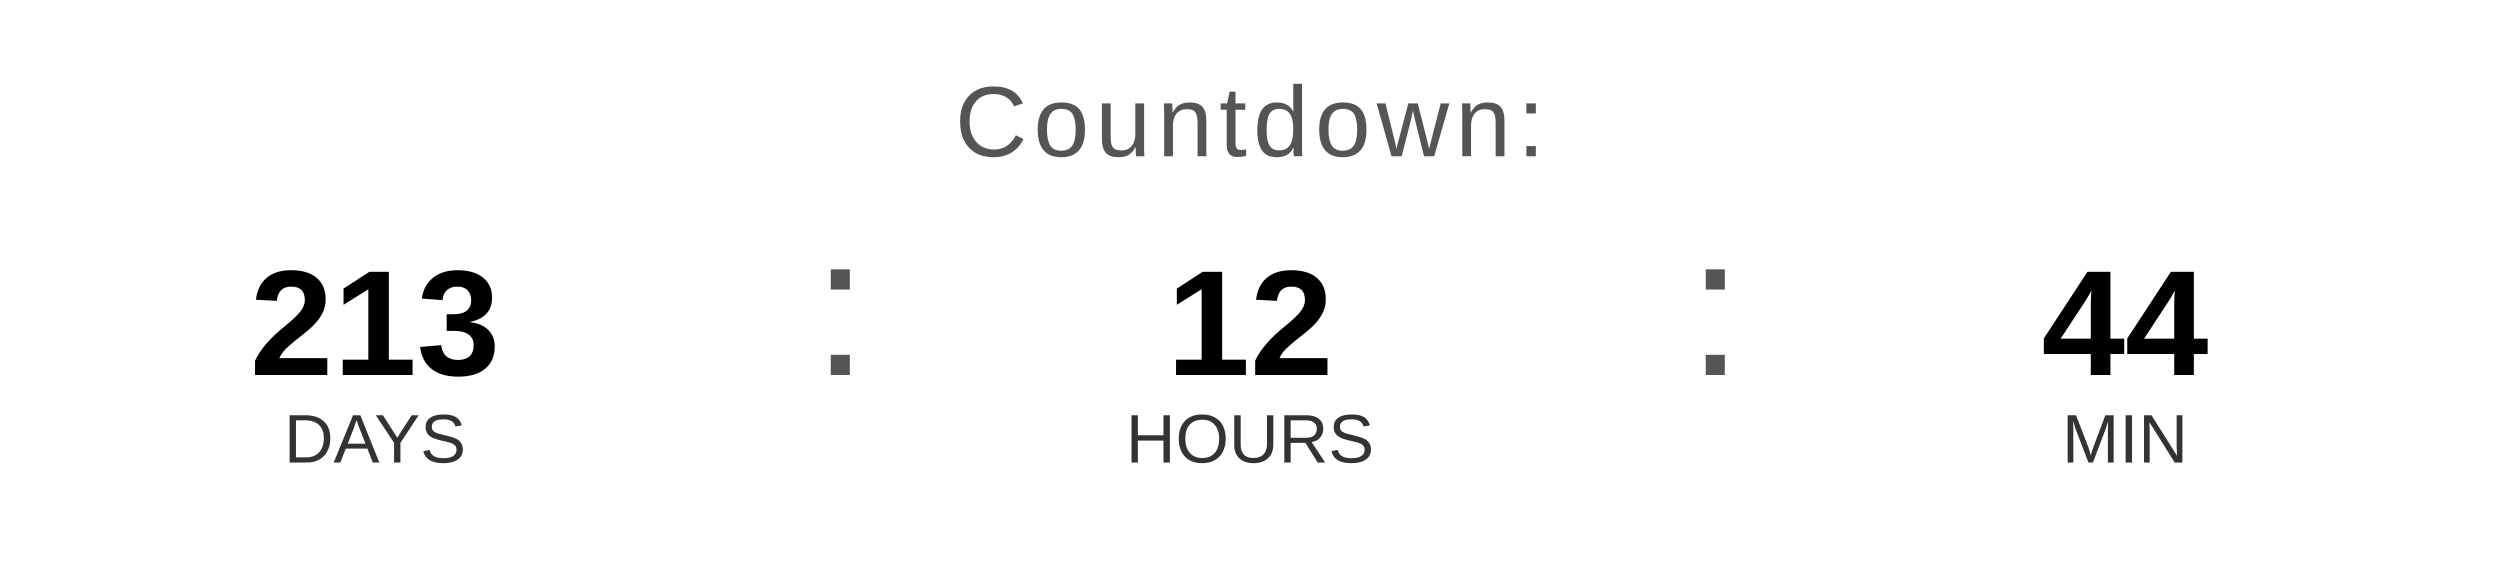
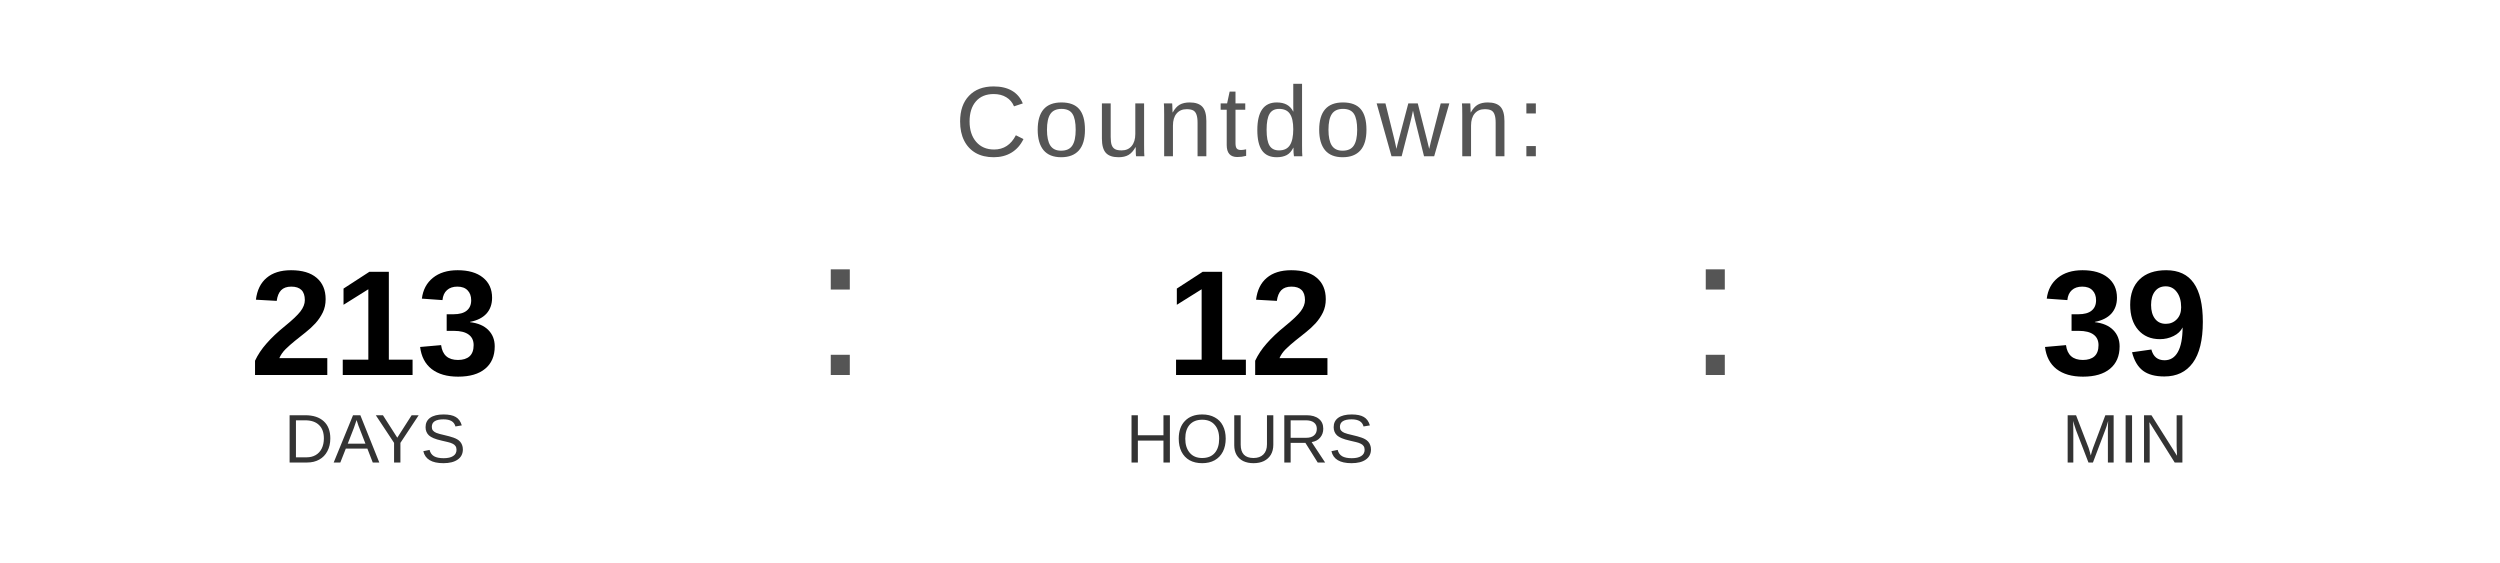
<svg xmlns="http://www.w3.org/2000/svg" width="400" height="90" viewBox="0 0 400 90">
  <text x="200" y="25" font-family="Arial, Helvetica, sans-serif" font-size="16" fill="#555555" text-anchor="middle" letter-spacing="1">
    Countdown:
  </text>
  <text x="60" y="60" font-family="Arial, Helvetica, sans-serif" font-size="24" font-weight="bold" fill="#000000" text-anchor="middle">213</text>
  <text x="60" y="74" font-family="Arial, Helvetica, sans-serif" font-size="11" fill="#333333" text-anchor="middle">DAYS</text>
  <text x="130" y="60" font-family="Arial, sans-serif" font-size="32" fill="#555555">:</text>
  <text x="200" y="60" font-family="Arial, Helvetica, sans-serif" font-size="24" font-weight="bold" fill="#000000" text-anchor="middle">12</text>
  <text x="200" y="74" font-family="Arial, Helvetica, sans-serif" font-size="11" fill="#333333" text-anchor="middle">HOURS</text>
  <text x="270" y="60" font-family="Arial, sans-serif" font-size="32" fill="#555555">:</text>
-   <text x="340" y="60" font-family="Arial, Helvetica, sans-serif" font-size="24" font-weight="bold" fill="#000000" text-anchor="middle">44</text>
+   <text x="340" y="60" font-family="Arial, Helvetica, sans-serif" font-size="24" font-weight="bold" fill="#000000" text-anchor="middle">39</text>
  <text x="340" y="74" font-family="Arial, Helvetica, sans-serif" font-size="11" fill="#333333" text-anchor="middle">MIN</text>
</svg>
